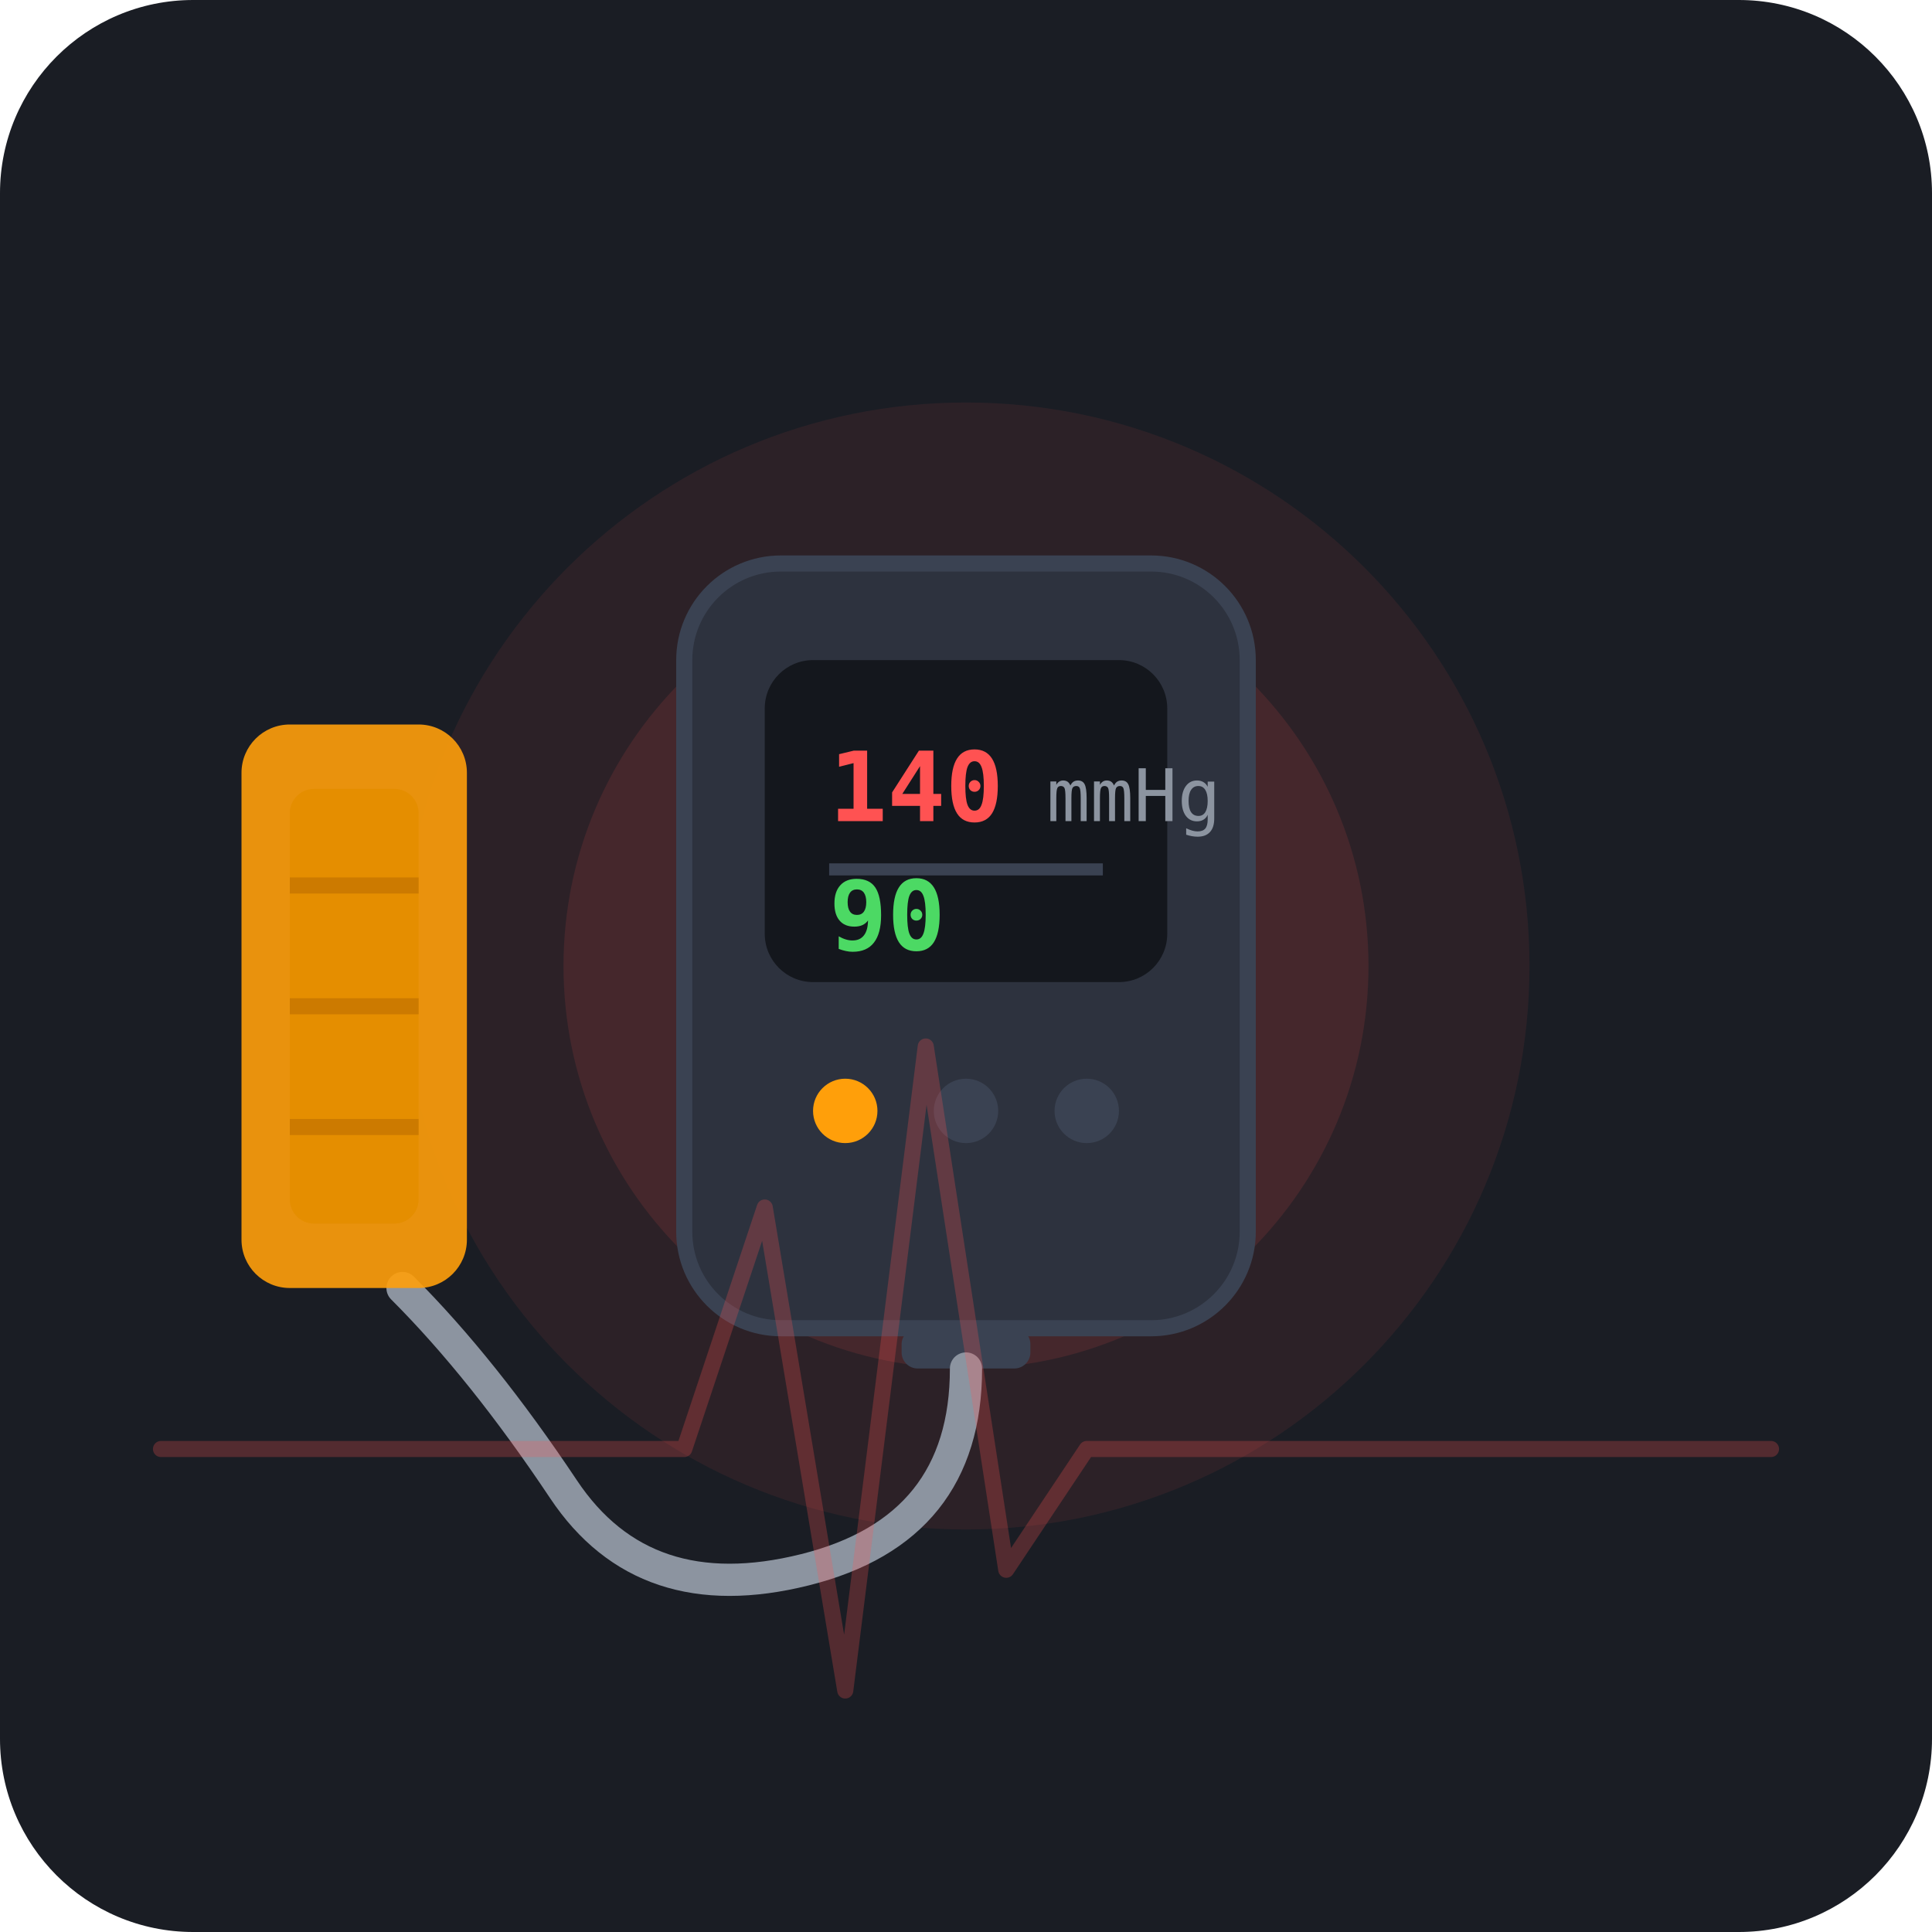
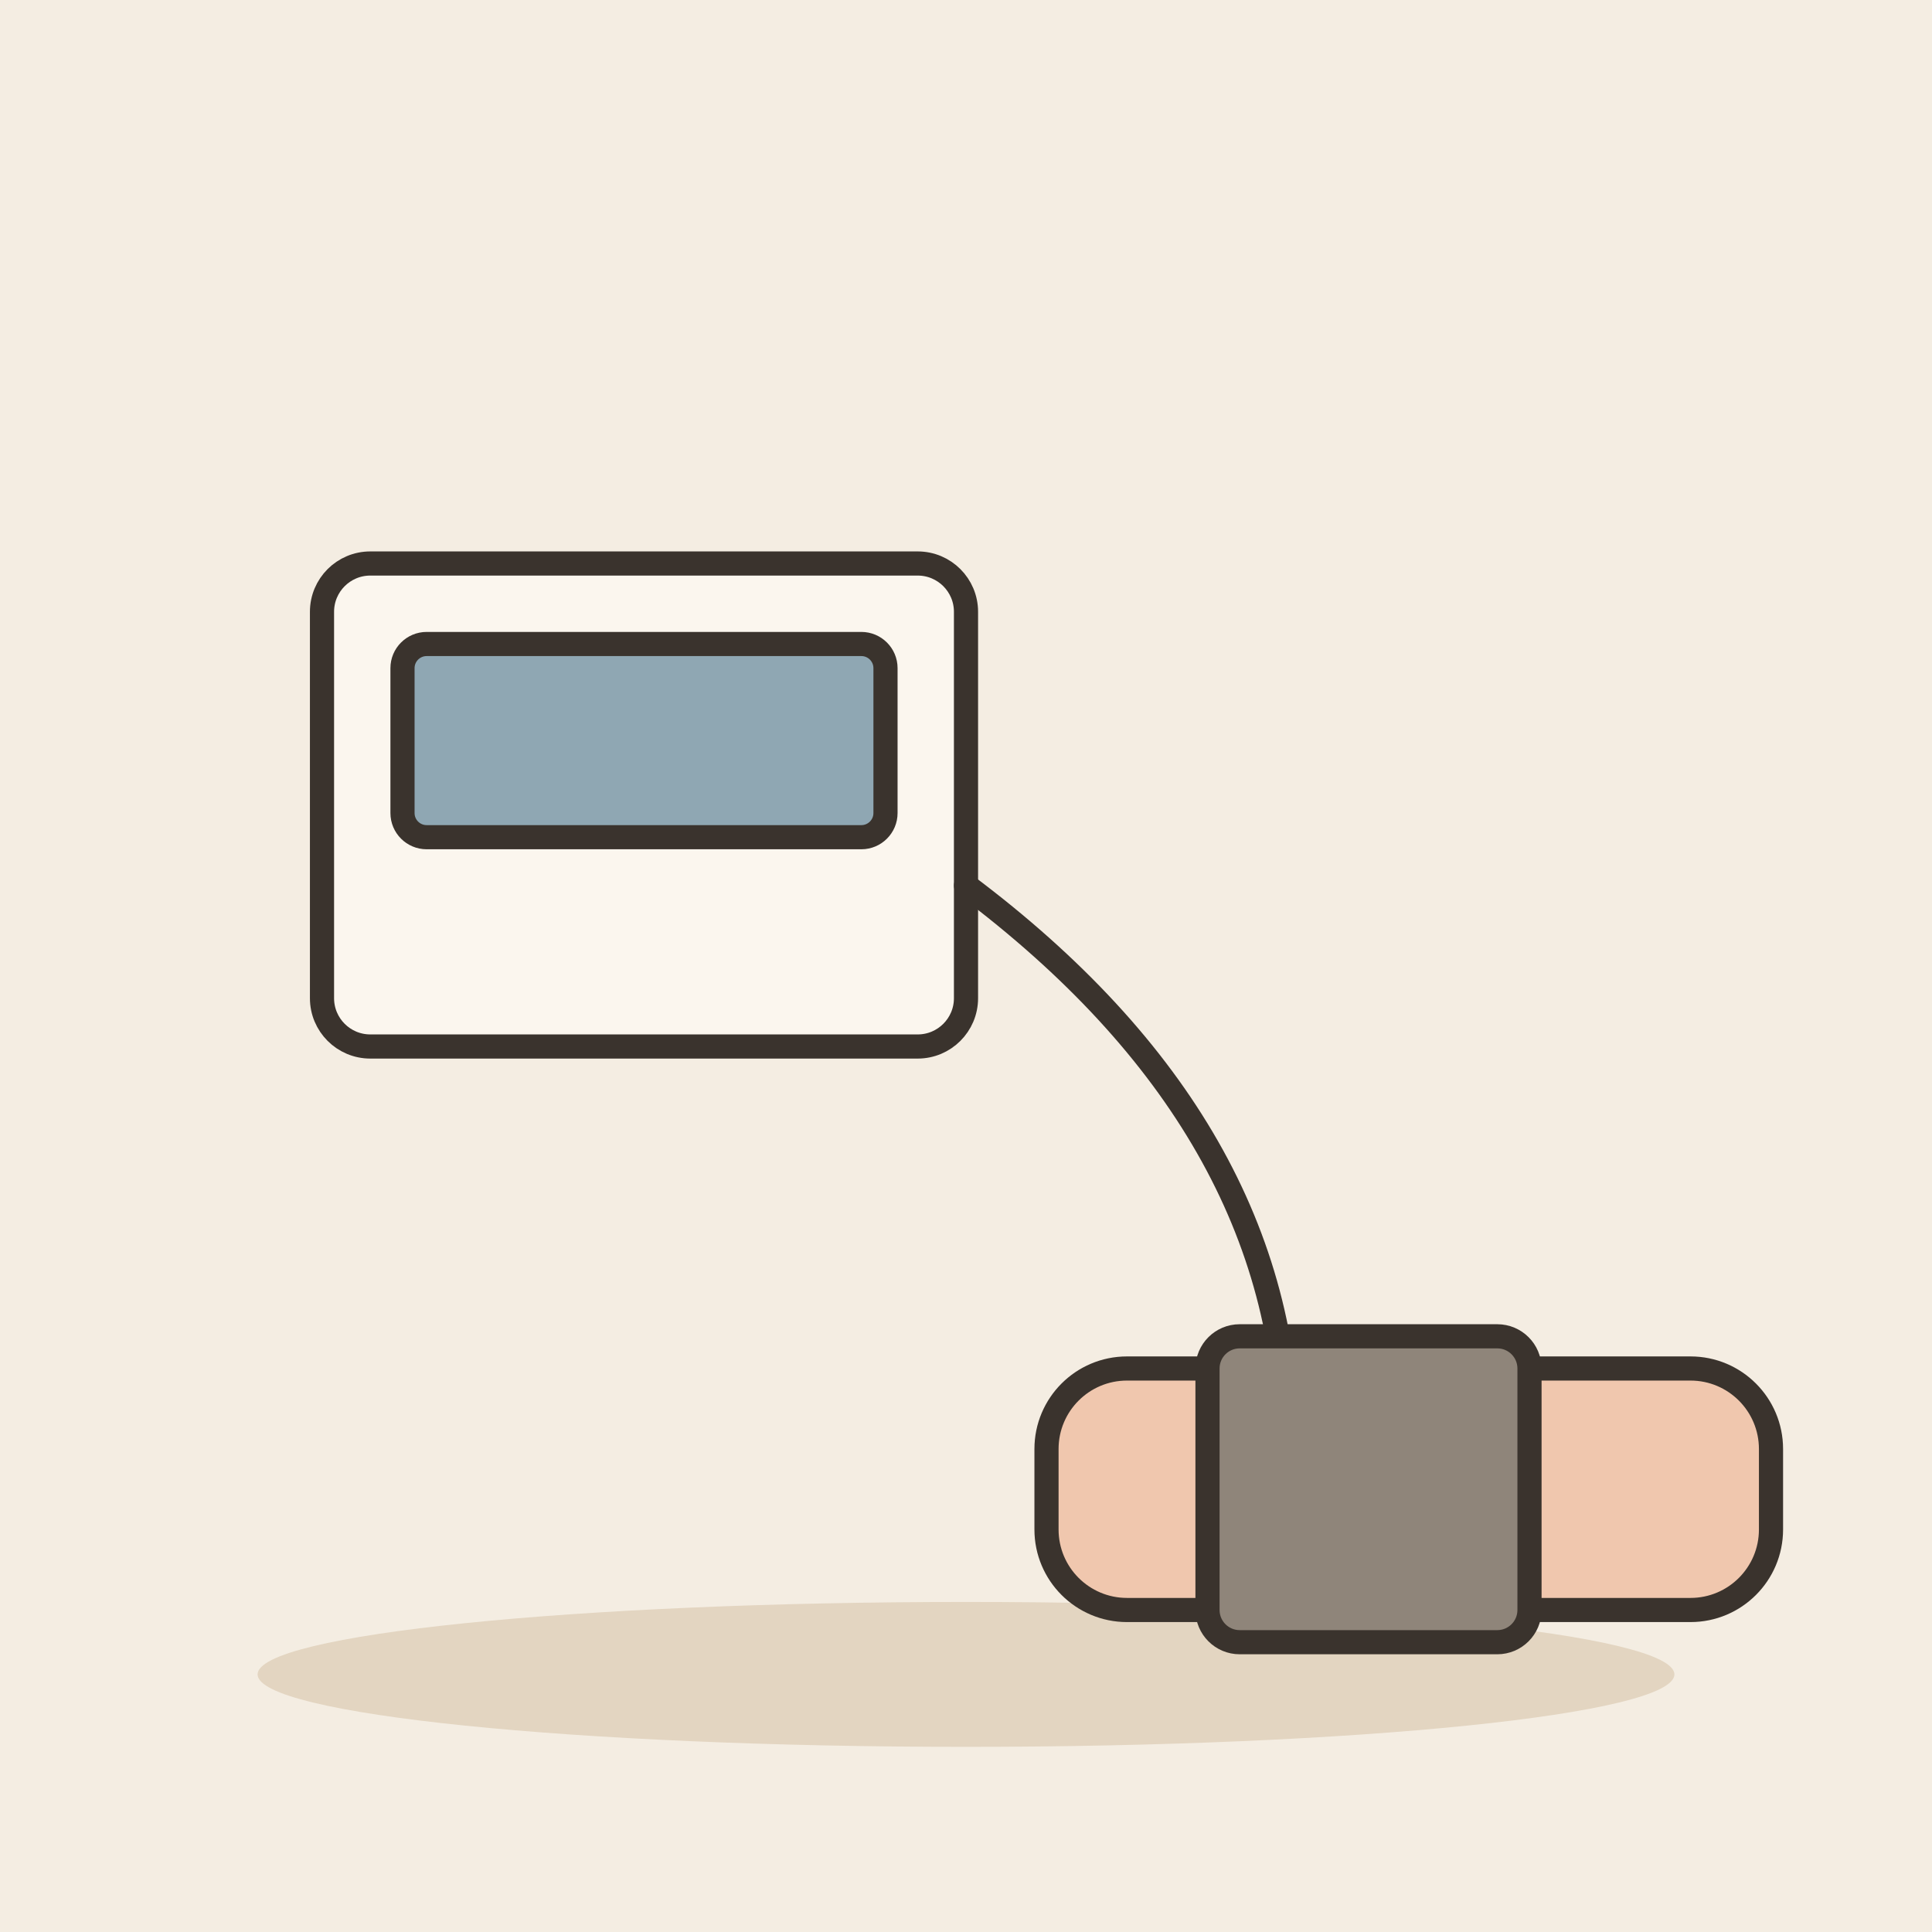
- <svg xmlns="http://www.w3.org/2000/svg" width="240" height="240" viewBox="0 0 240 240">
-   <rect width="240" height="240" rx="24" fill="#1A1D24" />
-   <circle cx="120" cy="120" r="70" fill="#FF5252" opacity="0.08" />
-   <circle cx="120" cy="120" r="50" fill="#FF5252" opacity="0.12" />
-   <rect x="85" y="70" width="70" height="95" rx="12" fill="#2D323E" stroke="#3A4252" stroke-width="2" />
-   <rect x="95" y="82" width="50" height="40" rx="6" fill="#14171D" />
-   <text x="103" y="102" fill="#FF5252" font-family="monospace" font-size="12" font-weight="bold">140</text>
-   <text x="130" y="102" fill="#8C94A0" font-family="monospace" font-size="9">mmHg</text>
-   <line x1="103" y1="108" x2="137" y2="108" stroke="#3A4252" stroke-width="1.5" />
-   <text x="103" y="118" fill="#4CD964" font-family="monospace" font-size="12" font-weight="bold">90</text>
-   <circle cx="105" cy="138" r="4" fill="#FF9F0A" />
-   <circle cx="120" cy="138" r="4" fill="#3A4252" />
-   <circle cx="135" cy="138" r="4" fill="#3A4252" />
-   <rect x="112" y="165" width="16" height="5" rx="2" fill="#3A4252" />
-   <path d="M 120 170 Q 120 190 100 195 T 70 185 T 50 160" fill="none" stroke="#8C94A0" stroke-width="4" stroke-linecap="round" />
-   <g transform="translate(30, 90)">
-     <rect x="0" y="0" width="28" height="70" rx="6" fill="#FF9F0A" opacity="0.9" />
-     <rect x="6" y="8" width="16" height="54" rx="3" fill="#E58E00" />
-     <line x1="6" y1="20" x2="22" y2="20" stroke="#CC7A00" stroke-width="2" />
-     <line x1="6" y1="35" x2="22" y2="35" stroke="#CC7A00" stroke-width="2" />
-     <line x1="6" y1="50" x2="22" y2="50" stroke="#CC7A00" stroke-width="2" />
+ <svg xmlns="http://www.w3.org/2000/svg" viewBox="0 0 240 240" data-style="editorial">
+   <rect width="240" height="240" fill="#F4EDE2" />
+   <ellipse cx="120" cy="208" rx="88" ry="9" fill="#E3D5C1" />
+   <g transform="translate(80 100)">
+     <rect x="-40" y="-30" width="80" height="60" rx="6" fill="#FBF6EE" stroke="#3A332D" stroke-width="3" stroke-linecap="round" stroke-linejoin="round" />
+     <rect x="-30" y="-20" width="60" height="24" rx="3" fill="#8FA7B3" stroke="#3A332D" stroke-width="3" stroke-linecap="round" stroke-linejoin="round" />
  </g>
-   <path d="M 20 180 L 70 180 L 85 180 L 95 150 L 105 210 L 115 130 L 125 195 L 135 180 L 160 180 L 220 180" fill="none" stroke="#FF5252" stroke-width="2" opacity="0.25" stroke-linecap="round" stroke-linejoin="round" />
+   <path d="M120 110Q160 140 160 180" fill="none" stroke="#3A332D" stroke-width="3" stroke-linecap="round" stroke-linejoin="round" />
+   <rect x="130" y="170" width="90" height="30" rx="10" fill="#F0C7AE" stroke="#3A332D" stroke-width="3" stroke-linecap="round" stroke-linejoin="round" />
+   <rect x="150" y="166" width="40" height="38" rx="4" fill="#8F857A" stroke="#3A332D" stroke-width="3" stroke-linecap="round" stroke-linejoin="round" />
</svg>
